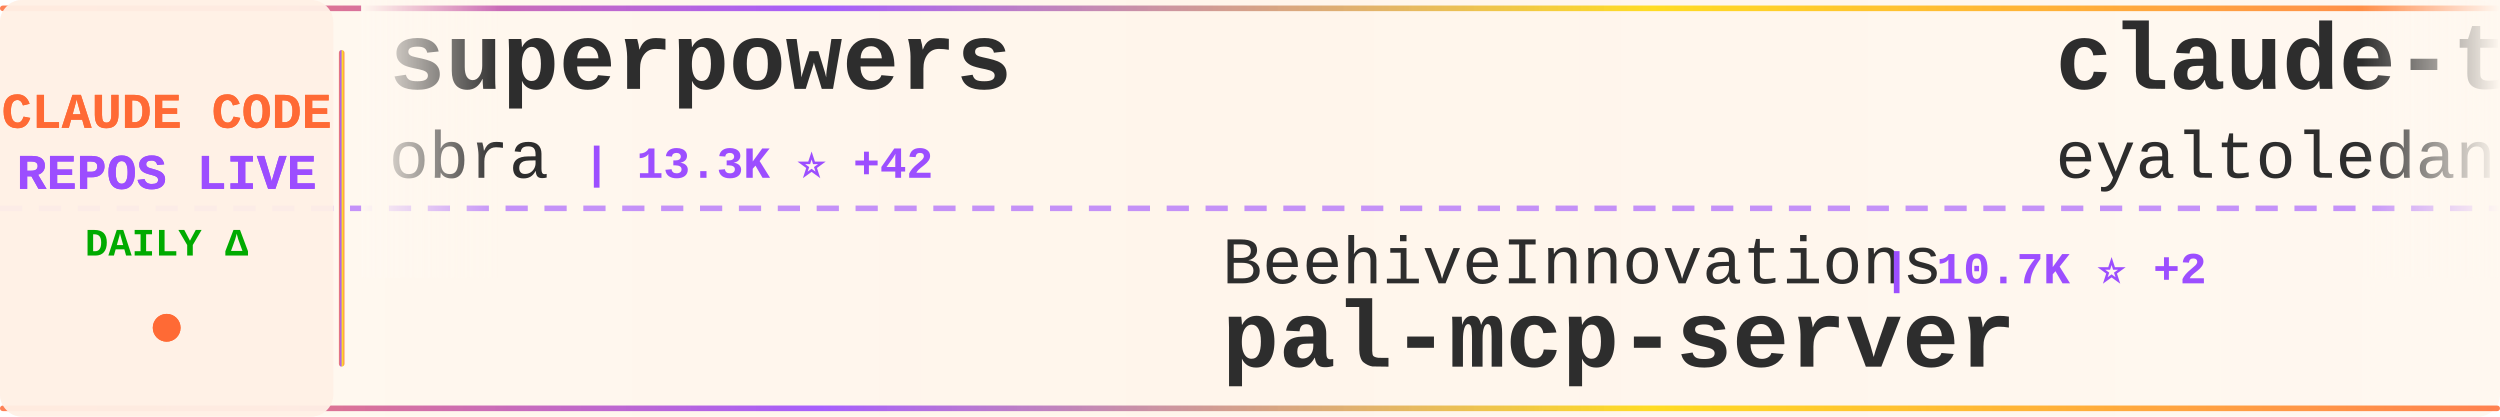
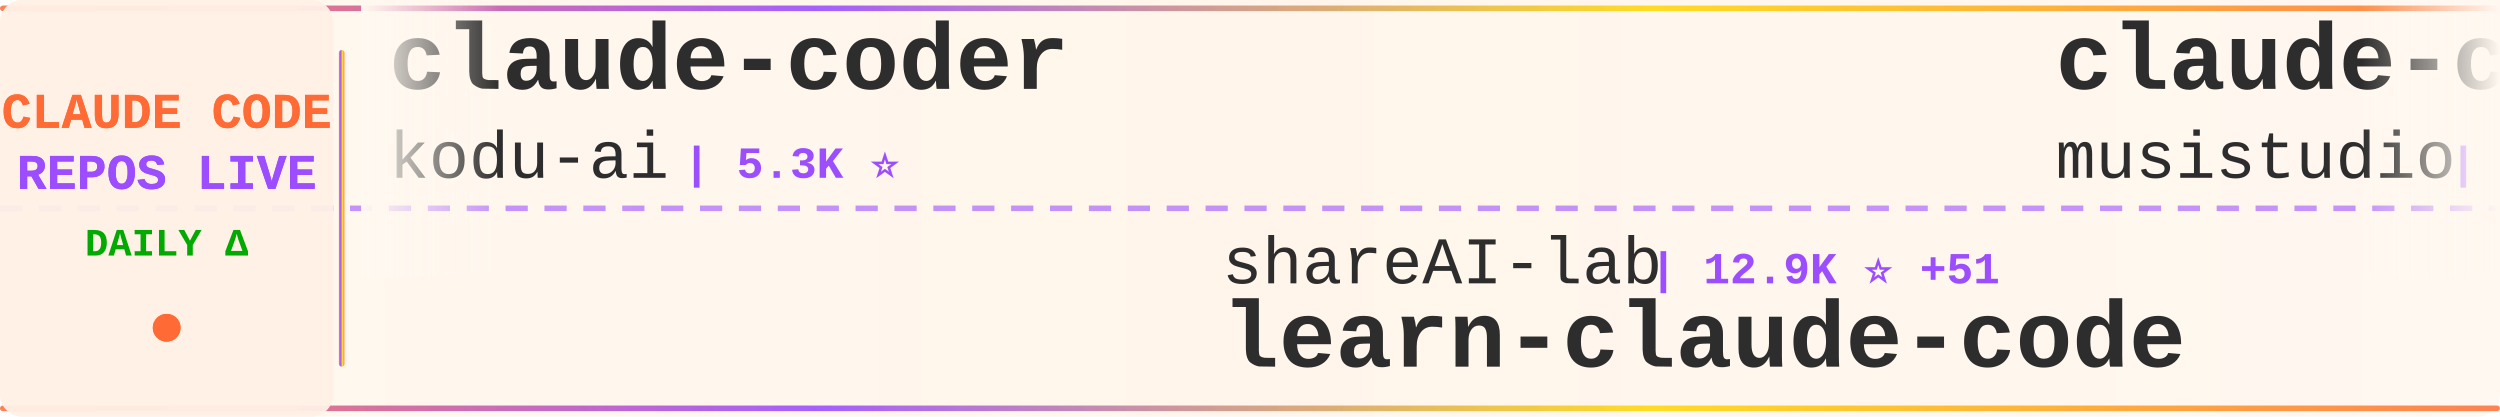
<svg xmlns="http://www.w3.org/2000/svg" width="900" height="150">
  <defs>
    <linearGradient id="tickerBg" x1="0%" y1="0%" x2="100%" y2="0%">
      <stop offset="0%" style="stop-color:#fff8f0;stop-opacity:0.98" />
      <stop offset="50%" style="stop-color:#fff5eb;stop-opacity:1" />
      <stop offset="100%" style="stop-color:#fff8f0;stop-opacity:0.98" />
    </linearGradient>
    <linearGradient id="borderGrad" x1="0%" y1="0%" x2="100%" y2="0%">
      <stop offset="0%" style="stop-color:#FF6B35;stop-opacity:0.85">
        <animate attributeName="stop-opacity" values="0.85;1;0.85" dur="2s" repeatCount="indefinite" />
      </stop>
      <stop offset="33%" style="stop-color:#9C4EFF;stop-opacity:0.9">
        <animate attributeName="stop-opacity" values="0.9;1;0.9" dur="2.2s" repeatCount="indefinite" />
      </stop>
      <stop offset="66%" style="stop-color:#FFD700;stop-opacity:0.85">
        <animate attributeName="stop-opacity" values="0.85;1;0.85" dur="1.8s" repeatCount="indefinite" />
      </stop>
      <stop offset="100%" style="stop-color:#FF6B35;stop-opacity:0.85">
        <animate attributeName="stop-opacity" values="0.85;1;0.85" dur="2s" repeatCount="indefinite" />
      </stop>
    </linearGradient>
    <filter id="textGlow">
      <feGaussianBlur stdDeviation="0.15" result="coloredBlur" />
      <feMerge>
        <feMergeNode in="coloredBlur" />
        <feMergeNode in="SourceGraphic" />
      </feMerge>
    </filter>
    <filter id="metricGlow">
      <feGaussianBlur stdDeviation="0.2" result="coloredBlur" />
      <feMerge>
        <feMergeNode in="coloredBlur" />
        <feMergeNode in="SourceGraphic" />
      </feMerge>
    </filter>
    <linearGradient id="leftFade" x1="0%" y1="0%" x2="100%" y2="0%">
      <stop offset="0%" style="stop-color:#fff8f0;stop-opacity:1" />
      <stop offset="100%" style="stop-color:#fff8f0;stop-opacity:0" />
    </linearGradient>
    <linearGradient id="rightFade" x1="0%" y1="0%" x2="100%" y2="0%">
      <stop offset="0%" style="stop-color:#fff8f0;stop-opacity:0" />
      <stop offset="100%" style="stop-color:#fff8f0;stop-opacity:1" />
    </linearGradient>
  </defs>
  <rect width="900" height="150" fill="url(#tickerBg)" rx="8" />
  <rect x="0" y="2" width="900" height="2" fill="url(#borderGrad)" rx="1" />
  <rect x="0" y="146" width="900" height="2" fill="url(#borderGrad)" rx="1" />
  <line x1="0" y1="75" x2="900" y2="75" stroke="#9C4EFF" stroke-width="2" stroke-dasharray="8 6" opacity="0.6" />
  <rect x="0" y="0" width="120" height="150" fill="#fff0e6" opacity="0.95" rx="8" />
  <text x="60" y="46" font-family="'Courier New', monospace" font-size="18" font-weight="bold" fill="#FF6B35" text-anchor="middle" filter="url(#textGlow)">
    CLAUDE CODE
  </text>
  <text x="60" y="68" font-family="'Courier New', monospace" font-size="18" font-weight="bold" fill="#9C4EFF" text-anchor="middle" filter="url(#textGlow)">
    REPOS LIVE
  </text>
  <text x="60" y="92" font-family="'Courier New', monospace" font-size="14" font-weight="bold" fill="#00aa00" text-anchor="middle">
    DAILY Δ
  </text>
  <circle cx="60" cy="118" r="5" fill="#FF6B35" filter="url(#metricGlow)">
    <animate attributeName="r" values="4;6;4" dur="1.5s" repeatCount="indefinite" />
    <animate attributeName="opacity" values="0.6;1;0.6" dur="1.5s" repeatCount="indefinite" />
  </circle>
  <rect x="122" y="18" width="2" height="114" fill="url(#borderGrad)" rx="1" />
  <clipPath id="tickerClip">
    <rect x="130" y="0" width="770" height="150" />
  </clipPath>
  <g clip-path="url(#tickerClip)">
    <g id="tickerItems">
      <animateTransform attributeName="transform" attributeType="XML" type="translate" from="0 0" to="-3000 0" dur="54s" repeatCount="indefinite" />
      <g transform="translate(0, 0)">
-         <text x="140" y="32" font-family="'Courier New', monospace" font-size="34" font-weight="bold" fill="#2d2d2d">superpowers</text>
-         <text x="140" y="64" font-family="'Courier New', monospace" font-size="24" font-weight="normal" fill="#2d2d2d" opacity="1.0">obra</text>
-         <text x="210" y="64" font-family="'Courier New', monospace" font-size="16" font-weight="bold" fill="#9C4EFF"> | 13.3K ⭐ +42</text>
+         <text x="140" y="32" font-family="'Courier New', monospace" font-size="34" font-weight="bold" fill="#2d2d2d">claude-coder</text>
+         <text x="140" y="64" font-family="'Courier New', monospace" font-size="24" font-weight="normal" fill="#2d2d2d" opacity="1.0">kodu-ai</text>
+         <text x="246" y="64" font-family="'Courier New', monospace" font-size="16" font-weight="bold" fill="#9C4EFF"> | 5.3K ⭐</text>
      </g>
      <g transform="translate(300, 0)">
-         <text x="140" y="102" font-family="'Courier New', monospace" font-size="24" font-weight="normal" fill="#2d2d2d" opacity="1.0">BeehiveInnovations</text>
-         <text x="378" y="102" font-family="'Courier New', monospace" font-size="16" font-weight="bold" fill="#9C4EFF"> | 10.7K ⭐ +2</text>
-         <text x="140" y="132" font-family="'Courier New', monospace" font-size="34" font-weight="bold" fill="#2d2d2d">pal-mcp-server</text>
+         <text x="140" y="102" font-family="'Courier New', monospace" font-size="24" font-weight="normal" fill="#2d2d2d" opacity="1.0">shareAI-lab</text>
+         <text x="294" y="102" font-family="'Courier New', monospace" font-size="16" font-weight="bold" fill="#9C4EFF"> | 12.9K ⭐ +51</text>
+         <text x="140" y="132" font-family="'Courier New', monospace" font-size="34" font-weight="bold" fill="#2d2d2d">learn-claude-code</text>
      </g>
      <g transform="translate(600, 0)">
-         <text x="140" y="32" font-family="'Courier New', monospace" font-size="34" font-weight="bold" fill="#2d2d2d">claude-task-master</text>
-         <text x="140" y="64" font-family="'Courier New', monospace" font-size="24" font-weight="normal" fill="#2d2d2d" opacity="1.0">eyaltoledano</text>
-         <text x="306" y="64" font-family="'Courier New', monospace" font-size="16" font-weight="bold" fill="#9C4EFF"> | 24.5K ⭐ +1</text>
+         <text x="140" y="32" font-family="'Courier New', monospace" font-size="34" font-weight="bold" fill="#2d2d2d">claude-code-router</text>
+         <text x="140" y="64" font-family="'Courier New', monospace" font-size="24" font-weight="normal" fill="#2d2d2d" opacity="1.0">musistudio</text>
+         <text x="282" y="64" font-family="'Courier New', monospace" font-size="16" font-weight="bold" fill="#9C4EFF"> | 24.5K ⭐ +25</text>
      </g>
      <g transform="translate(900, 0)">
-         <text x="140" y="102" font-family="'Courier New', monospace" font-size="24" font-weight="normal" fill="#2d2d2d" opacity="1.0">jeremylongshore</text>
-         <text x="342" y="102" font-family="'Courier New', monospace" font-size="16" font-weight="bold" fill="#9C4EFF"> | 864 ⭐ +2</text>
-         <text x="140" y="132" font-family="'Courier New', monospace" font-size="34" font-weight="bold" fill="#2d2d2d">claude-code-plugins-plus...</text>
+         <text x="140" y="102" font-family="'Courier New', monospace" font-size="24" font-weight="normal" fill="#2d2d2d" opacity="1.0">fuergaosi233</text>
+         <text x="306" y="102" font-family="'Courier New', monospace" font-size="16" font-weight="bold" fill="#9C4EFF"> | 1.8K ⭐ +1</text>
+         <text x="140" y="132" font-family="'Courier New', monospace" font-size="34" font-weight="bold" fill="#2d2d2d">claude-code-proxy</text>
      </g>
      <g transform="translate(1200, 0)">
-         <text x="140" y="32" font-family="'Courier New', monospace" font-size="34" font-weight="bold" fill="#2d2d2d">learn-claude-code</text>
-         <text x="140" y="64" font-family="'Courier New', monospace" font-size="24" font-weight="normal" fill="#2d2d2d" opacity="1.0">shareAI-lab</text>
-         <text x="294" y="64" font-family="'Courier New', monospace" font-size="16" font-weight="bold" fill="#9C4EFF"> | 12.9K ⭐ +263</text>
+         <text x="140" y="32" font-family="'Courier New', monospace" font-size="34" font-weight="bold" fill="#2d2d2d">claude-code-mcp</text>
+         <text x="140" y="64" font-family="'Courier New', monospace" font-size="24" font-weight="normal" fill="#2d2d2d" opacity="1.0">steipete</text>
+         <text x="258" y="64" font-family="'Courier New', monospace" font-size="16" font-weight="bold" fill="#9C4EFF"> | 980 ⭐</text>
      </g>
      <g transform="translate(1500, 0)">
-         <text x="140" y="102" font-family="'Courier New', monospace" font-size="24" font-weight="normal" fill="#2d2d2d" opacity="1.0">anthropics</text>
-         <text x="282" y="102" font-family="'Courier New', monospace" font-size="16" font-weight="bold" fill="#9C4EFF"> | 4.5K ⭐ +7</text>
-         <text x="140" y="132" font-family="'Courier New', monospace" font-size="34" font-weight="bold" fill="#2d2d2d">claude-code-action</text>
+         <text x="140" y="102" font-family="'Courier New', monospace" font-size="24" font-weight="normal" fill="#2d2d2d" opacity="1.0">EveryInc</text>
+         <text x="258" y="102" font-family="'Courier New', monospace" font-size="16" font-weight="bold" fill="#9C4EFF"> | 3.4K ⭐ +9</text>
+         <text x="140" y="132" font-family="'Courier New', monospace" font-size="34" font-weight="bold" fill="#2d2d2d">compound-engineering-plu...</text>
      </g>
      <g transform="translate(1800, 0)">
-         <text x="140" y="32" font-family="'Courier New', monospace" font-size="34" font-weight="bold" fill="#2d2d2d">claude-code-security-rev...</text>
-         <text x="140" y="64" font-family="'Courier New', monospace" font-size="24" font-weight="normal" fill="#2d2d2d" opacity="1.0">anthropics</text>
-         <text x="282" y="64" font-family="'Courier New', monospace" font-size="16" font-weight="bold" fill="#9C4EFF"> | 2.8K ⭐ +1</text>
+         <text x="140" y="32" font-family="'Courier New', monospace" font-size="34" font-weight="bold" fill="#2d2d2d">claude-code-agents-wizar...</text>
+         <text x="140" y="64" font-family="'Courier New', monospace" font-size="24" font-weight="normal" fill="#2d2d2d" opacity="1.0">IncomeStreamSurfer</text>
+         <text x="378" y="64" font-family="'Courier New', monospace" font-size="16" font-weight="bold" fill="#9C4EFF"> | 306 ⭐</text>
      </g>
      <g transform="translate(2100, 0)">
-         <text x="140" y="102" font-family="'Courier New', monospace" font-size="24" font-weight="normal" fill="#2d2d2d" opacity="1.0">https-deeplearning-ai</text>
-         <text x="414" y="102" font-family="'Courier New', monospace" font-size="16" font-weight="bold" fill="#9C4EFF"> | 350 ⭐</text>
-         <text x="140" y="132" font-family="'Courier New', monospace" font-size="34" font-weight="bold" fill="#2d2d2d">sc-claude-code-files</text>
+         <text x="140" y="102" font-family="'Courier New', monospace" font-size="24" font-weight="normal" fill="#2d2d2d" opacity="1.0">BloopAI</text>
+         <text x="246" y="102" font-family="'Courier New', monospace" font-size="16" font-weight="bold" fill="#9C4EFF"> | 11.3K ⭐ +187</text>
+         <text x="140" y="132" font-family="'Courier New', monospace" font-size="34" font-weight="bold" fill="#2d2d2d">vibe-kanban</text>
      </g>
      <g transform="translate(2400, 0)">
-         <text x="140" y="32" font-family="'Courier New', monospace" font-size="34" font-weight="bold" fill="#2d2d2d">claude-code-proxy</text>
-         <text x="140" y="64" font-family="'Courier New', monospace" font-size="24" font-weight="normal" fill="#2d2d2d" opacity="1.0">fuergaosi233</text>
-         <text x="306" y="64" font-family="'Courier New', monospace" font-size="16" font-weight="bold" fill="#9C4EFF"> | 1.8K ⭐ +1</text>
+         <text x="140" y="32" font-family="'Courier New', monospace" font-size="34" font-weight="bold" fill="#2d2d2d">claude-code-webui</text>
+         <text x="140" y="64" font-family="'Courier New', monospace" font-size="24" font-weight="normal" fill="#2d2d2d" opacity="1.0">sugyan</text>
+         <text x="234" y="64" font-family="'Courier New', monospace" font-size="16" font-weight="bold" fill="#9C4EFF"> | 789 ⭐ +4</text>
      </g>
      <g transform="translate(2700, 0)">
-         <text x="140" y="102" font-family="'Courier New', monospace" font-size="24" font-weight="normal" fill="#2d2d2d" opacity="1.0">UfoMiao</text>
-         <text x="246" y="102" font-family="'Courier New', monospace" font-size="16" font-weight="bold" fill="#9C4EFF"> | 5.0K ⭐ +1</text>
-         <text x="140" y="132" font-family="'Courier New', monospace" font-size="34" font-weight="bold" fill="#2d2d2d">zcf</text>
+         <text x="140" y="102" font-family="'Courier New', monospace" font-size="24" font-weight="normal" fill="#2d2d2d" opacity="1.0">rizethereum</text>
+         <text x="294" y="102" font-family="'Courier New', monospace" font-size="16" font-weight="bold" fill="#9C4EFF"> | 1.7K ⭐</text>
+         <text x="140" y="132" font-family="'Courier New', monospace" font-size="34" font-weight="bold" fill="#2d2d2d">claude-code-requirements...</text>
      </g>
      <g transform="translate(3000, 0)">
-         <text x="140" y="32" font-family="'Courier New', monospace" font-size="34" font-weight="bold" fill="#2d2d2d">superpowers</text>
-         <text x="140" y="64" font-family="'Courier New', monospace" font-size="24" font-weight="normal" fill="#2d2d2d" opacity="1.0">obra</text>
-         <text x="210" y="64" font-family="'Courier New', monospace" font-size="16" font-weight="bold" fill="#9C4EFF"> | 13.3K ⭐ +42</text>
+         <text x="140" y="32" font-family="'Courier New', monospace" font-size="34" font-weight="bold" fill="#2d2d2d">claude-coder</text>
+         <text x="140" y="64" font-family="'Courier New', monospace" font-size="24" font-weight="normal" fill="#2d2d2d" opacity="1.0">kodu-ai</text>
+         <text x="246" y="64" font-family="'Courier New', monospace" font-size="16" font-weight="bold" fill="#9C4EFF"> | 5.3K ⭐</text>
      </g>
      <g transform="translate(3300, 0)">
-         <text x="140" y="102" font-family="'Courier New', monospace" font-size="24" font-weight="normal" fill="#2d2d2d" opacity="1.0">BeehiveInnovations</text>
-         <text x="378" y="102" font-family="'Courier New', monospace" font-size="16" font-weight="bold" fill="#9C4EFF"> | 10.7K ⭐ +2</text>
-         <text x="140" y="132" font-family="'Courier New', monospace" font-size="34" font-weight="bold" fill="#2d2d2d">pal-mcp-server</text>
+         <text x="140" y="102" font-family="'Courier New', monospace" font-size="24" font-weight="normal" fill="#2d2d2d" opacity="1.0">shareAI-lab</text>
+         <text x="294" y="102" font-family="'Courier New', monospace" font-size="16" font-weight="bold" fill="#9C4EFF"> | 12.9K ⭐ +51</text>
+         <text x="140" y="132" font-family="'Courier New', monospace" font-size="34" font-weight="bold" fill="#2d2d2d">learn-claude-code</text>
      </g>
      <g transform="translate(3600, 0)">
-         <text x="140" y="32" font-family="'Courier New', monospace" font-size="34" font-weight="bold" fill="#2d2d2d">claude-task-master</text>
-         <text x="140" y="64" font-family="'Courier New', monospace" font-size="24" font-weight="normal" fill="#2d2d2d" opacity="1.0">eyaltoledano</text>
-         <text x="306" y="64" font-family="'Courier New', monospace" font-size="16" font-weight="bold" fill="#9C4EFF"> | 24.5K ⭐ +1</text>
+         <text x="140" y="32" font-family="'Courier New', monospace" font-size="34" font-weight="bold" fill="#2d2d2d">claude-code-router</text>
+         <text x="140" y="64" font-family="'Courier New', monospace" font-size="24" font-weight="normal" fill="#2d2d2d" opacity="1.0">musistudio</text>
+         <text x="282" y="64" font-family="'Courier New', monospace" font-size="16" font-weight="bold" fill="#9C4EFF"> | 24.5K ⭐ +25</text>
      </g>
      <g transform="translate(3900, 0)">
-         <text x="140" y="102" font-family="'Courier New', monospace" font-size="24" font-weight="normal" fill="#2d2d2d" opacity="1.0">jeremylongshore</text>
-         <text x="342" y="102" font-family="'Courier New', monospace" font-size="16" font-weight="bold" fill="#9C4EFF"> | 864 ⭐ +2</text>
-         <text x="140" y="132" font-family="'Courier New', monospace" font-size="34" font-weight="bold" fill="#2d2d2d">claude-code-plugins-plus...</text>
+         <text x="140" y="102" font-family="'Courier New', monospace" font-size="24" font-weight="normal" fill="#2d2d2d" opacity="1.0">fuergaosi233</text>
+         <text x="306" y="102" font-family="'Courier New', monospace" font-size="16" font-weight="bold" fill="#9C4EFF"> | 1.8K ⭐ +1</text>
+         <text x="140" y="132" font-family="'Courier New', monospace" font-size="34" font-weight="bold" fill="#2d2d2d">claude-code-proxy</text>
      </g>
    </g>
  </g>
  <rect x="130" y="0" width="50" height="100" fill="url(#leftFade)" />
  <rect x="850" y="0" width="50" height="100" fill="url(#rightFade)" />
</svg>
